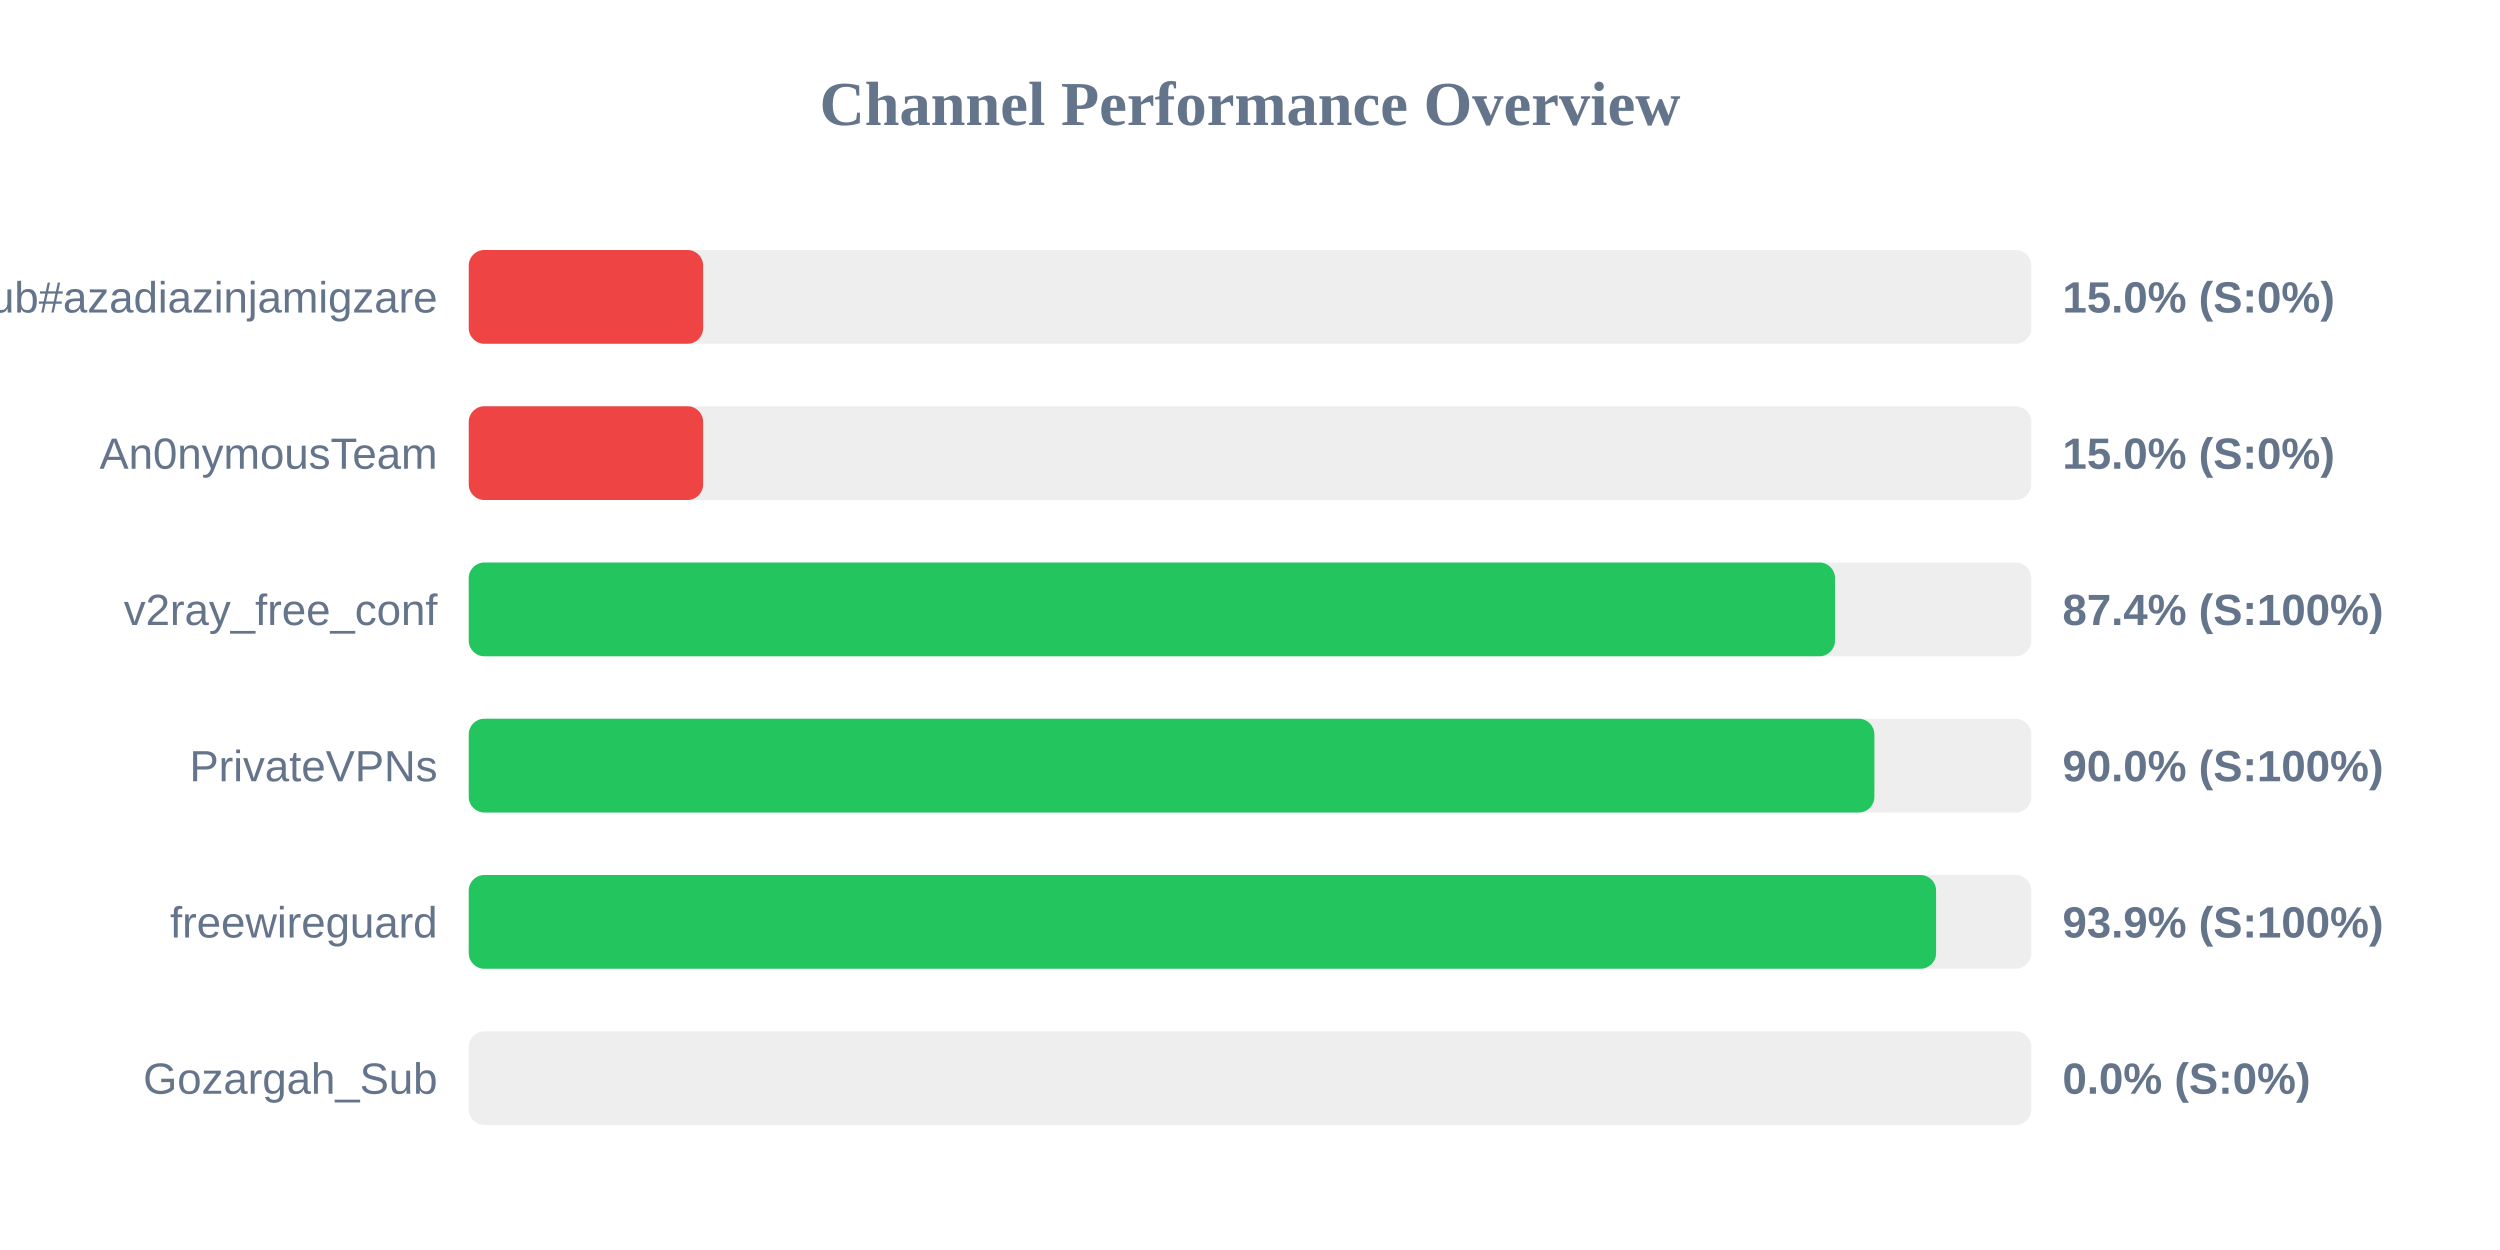
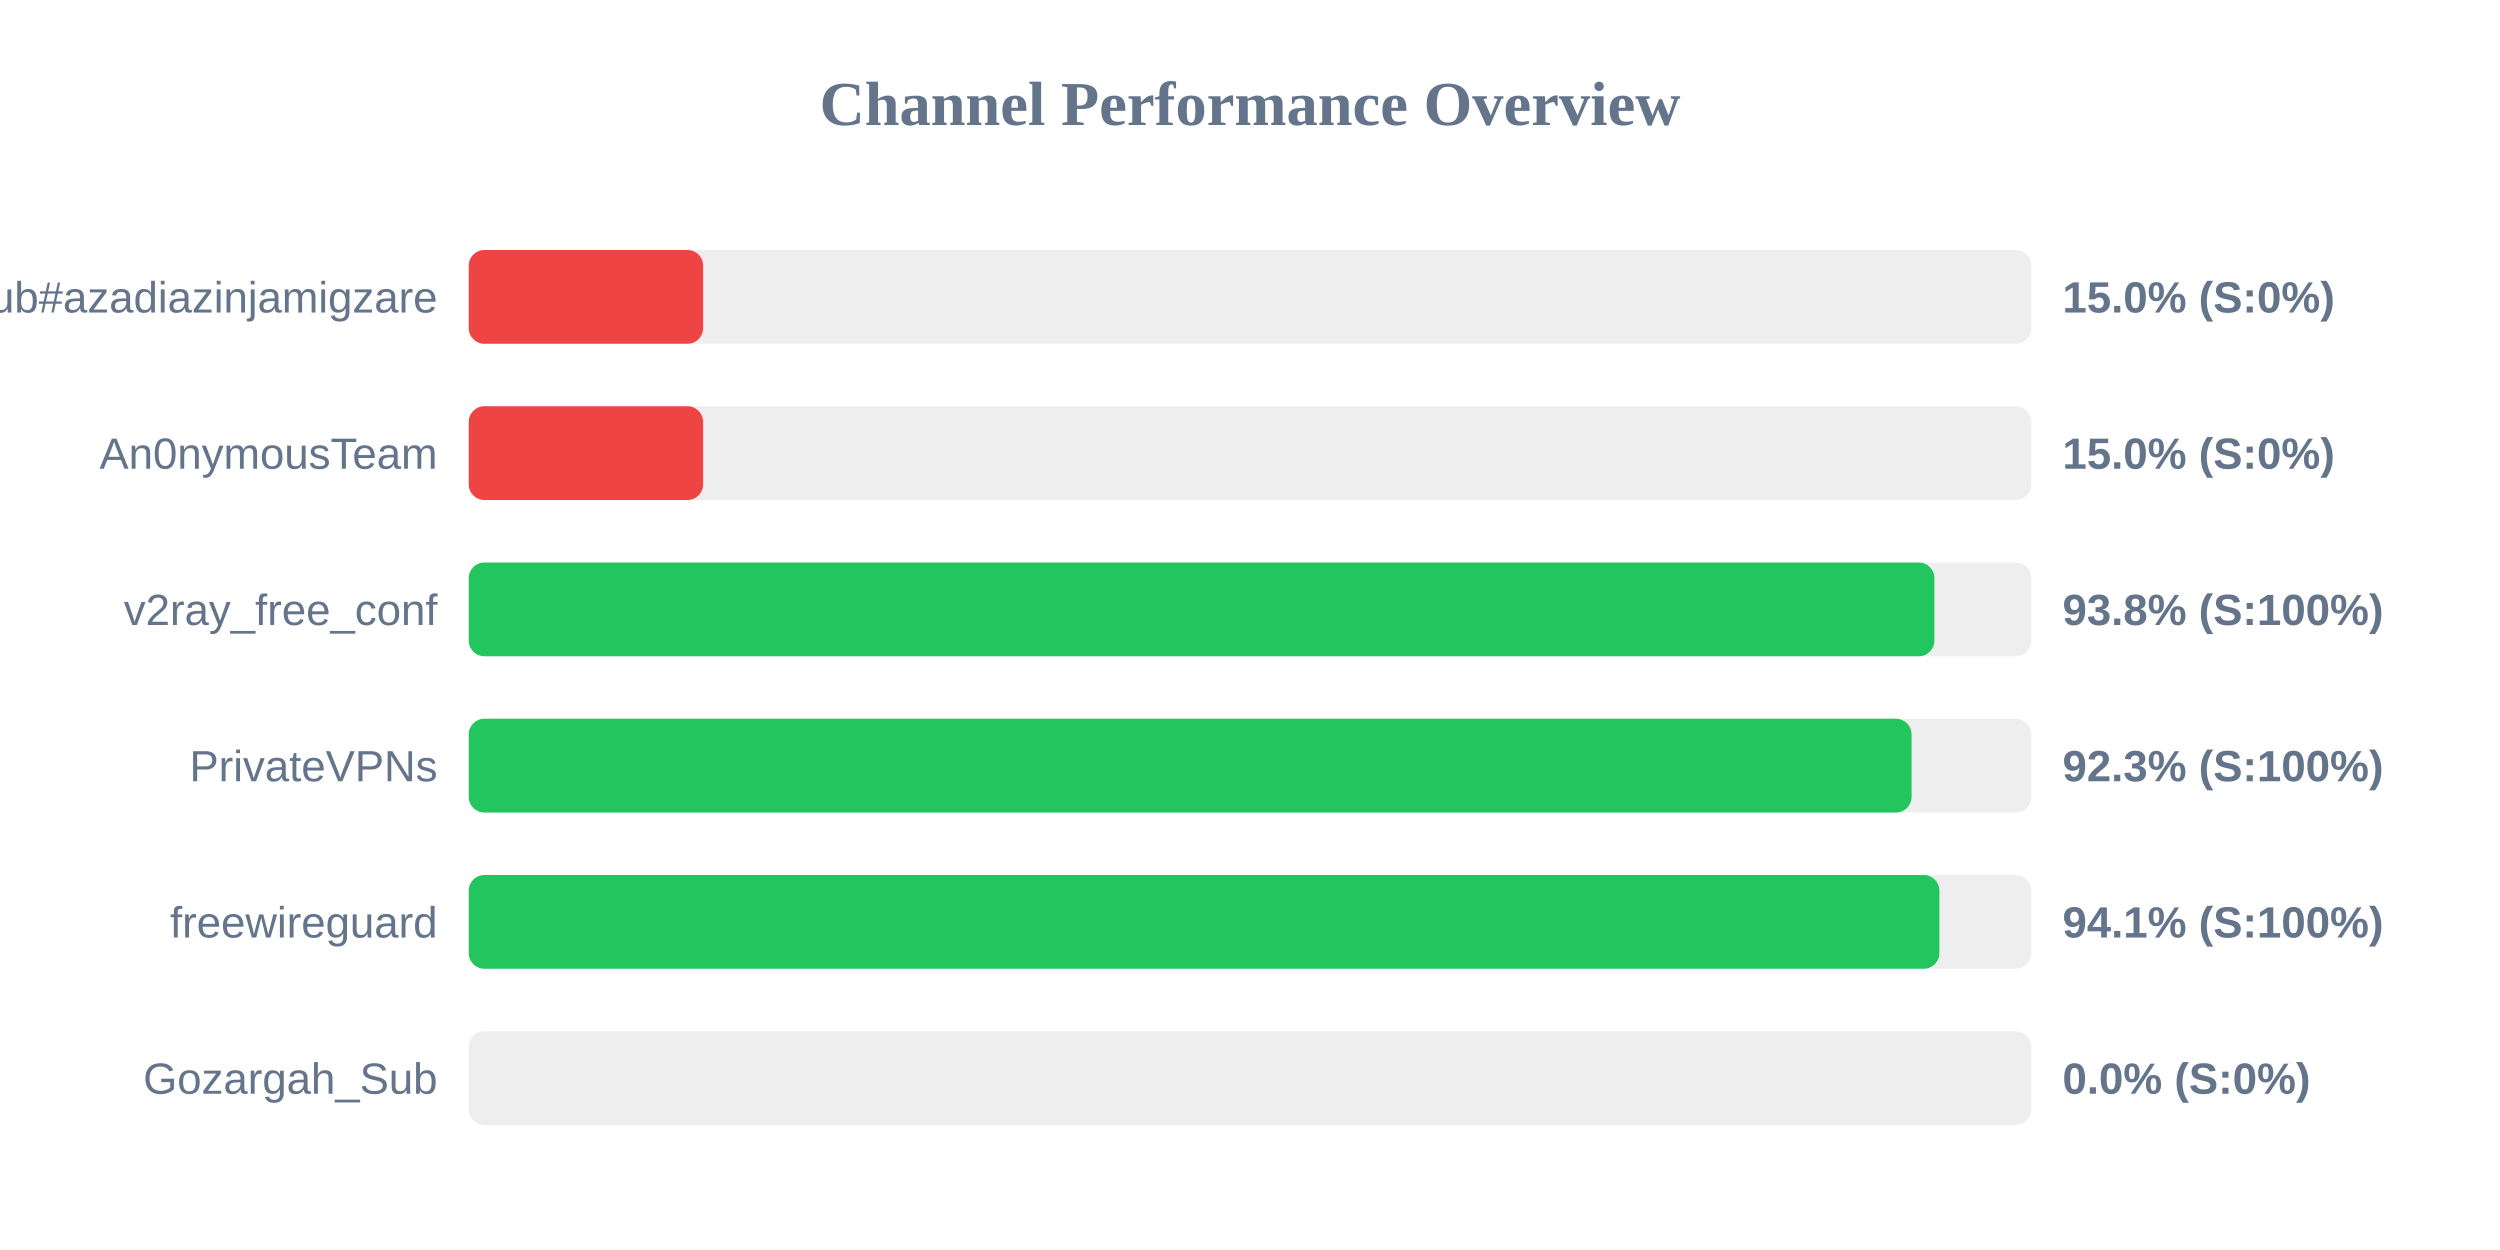
<svg xmlns="http://www.w3.org/2000/svg" width="800" height="400" version="1.1">
  <style>
        .row { font: 14px Arial; fill: #64748b; }
        .score { font: bold 14px Arial; fill: #64748b; }
    </style>
  <text x="400" y="40" text-anchor="middle" font-size="20px" font-weight="bold" fill="#64748b">Channel Performance Overview</text>
  <rect x="150" y="80" width="500" height="30" fill="#eee" rx="5" />
  <rect x="150" y="80" width="75.0" height="30" fill="#ef4444" rx="5" />
  <text x="140" y="100" text-anchor="end" class="row">Sub#azadiazinjamigzare</text>
  <text x="660" y="100" text-anchor="start" class="score">15.0% (S:0%)</text>
  <rect x="150" y="130" width="500" height="30" fill="#eee" rx="5" />
  <rect x="150" y="130" width="75.0" height="30" fill="#ef4444" rx="5" />
  <text x="140" y="150" text-anchor="end" class="row">An0nymousTeam</text>
  <text x="660" y="150" text-anchor="start" class="score">15.0% (S:0%)</text>
  <rect x="150" y="180" width="500" height="30" fill="#eee" rx="5" />
-   <rect x="150" y="180" width="437.2" height="30" fill="#22c55e" rx="5" />
+   <rect x="150" y="180" width="469.0" height="30" fill="#22c55e" rx="5" />
  <text x="140" y="200" text-anchor="end" class="row">v2ray_free_conf</text>
-   <text x="660" y="200" text-anchor="start" class="score">87.4% (S:100%)</text>
+   <text x="660" y="200" text-anchor="start" class="score">93.8% (S:100%)</text>
  <rect x="150" y="230" width="500" height="30" fill="#eee" rx="5" />
-   <rect x="150" y="230" width="449.8" height="30" fill="#22c55e" rx="5" />
+   <rect x="150" y="230" width="461.7" height="30" fill="#22c55e" rx="5" />
  <text x="140" y="250" text-anchor="end" class="row">PrivateVPNs</text>
-   <text x="660" y="250" text-anchor="start" class="score">90.0% (S:100%)</text>
+   <text x="660" y="250" text-anchor="start" class="score">92.3% (S:100%)</text>
  <rect x="150" y="280" width="500" height="30" fill="#eee" rx="5" />
-   <rect x="150" y="280" width="469.55" height="30" fill="#22c55e" rx="5" />
+   <rect x="150" y="280" width="470.6" height="30" fill="#22c55e" rx="5" />
  <text x="140" y="300" text-anchor="end" class="row">freewireguard</text>
-   <text x="660" y="300" text-anchor="start" class="score">93.9% (S:100%)</text>
+   <text x="660" y="300" text-anchor="start" class="score">94.1% (S:100%)</text>
  <rect x="150" y="330" width="500" height="30" fill="#eee" rx="5" />
  <rect x="150" y="330" width="0.0" height="30" fill="#ef4444" rx="5" />
  <text x="140" y="350" text-anchor="end" class="row">Gozargah_Sub</text>
  <text x="660" y="350" text-anchor="start" class="score">0.0% (S:0%)</text>
</svg>
